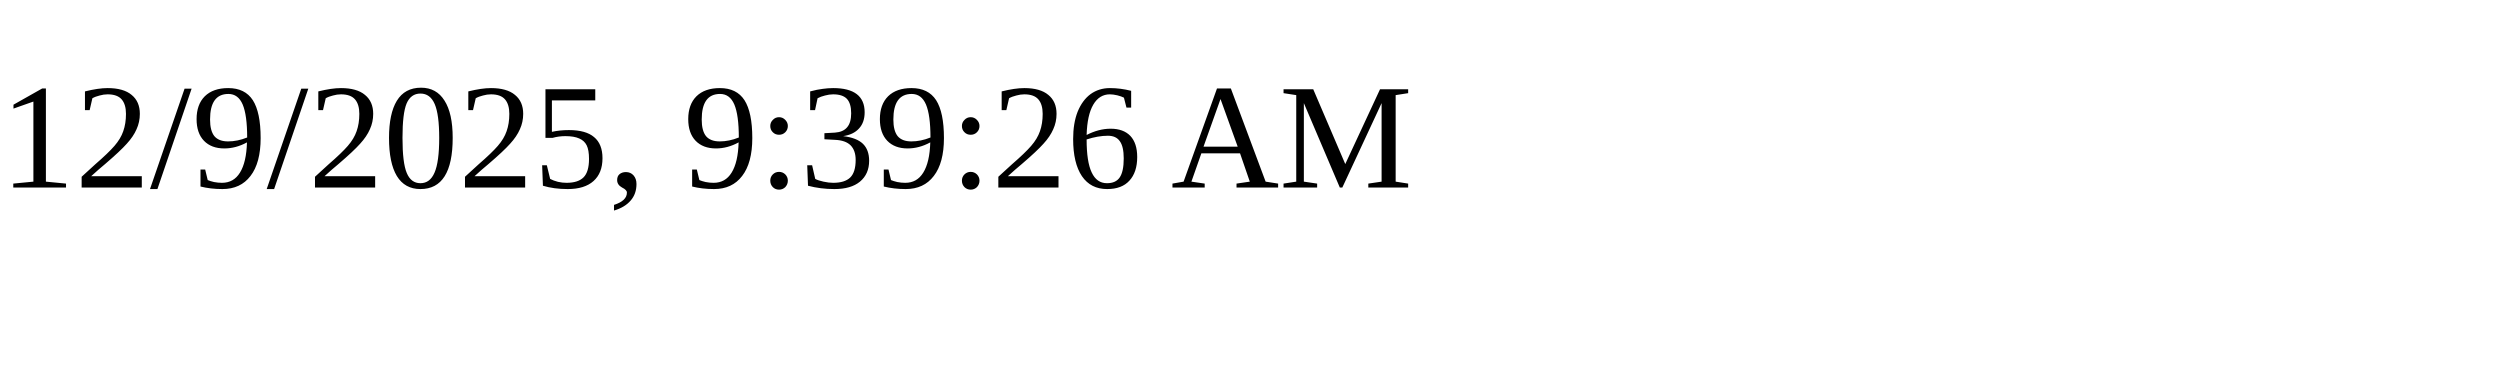
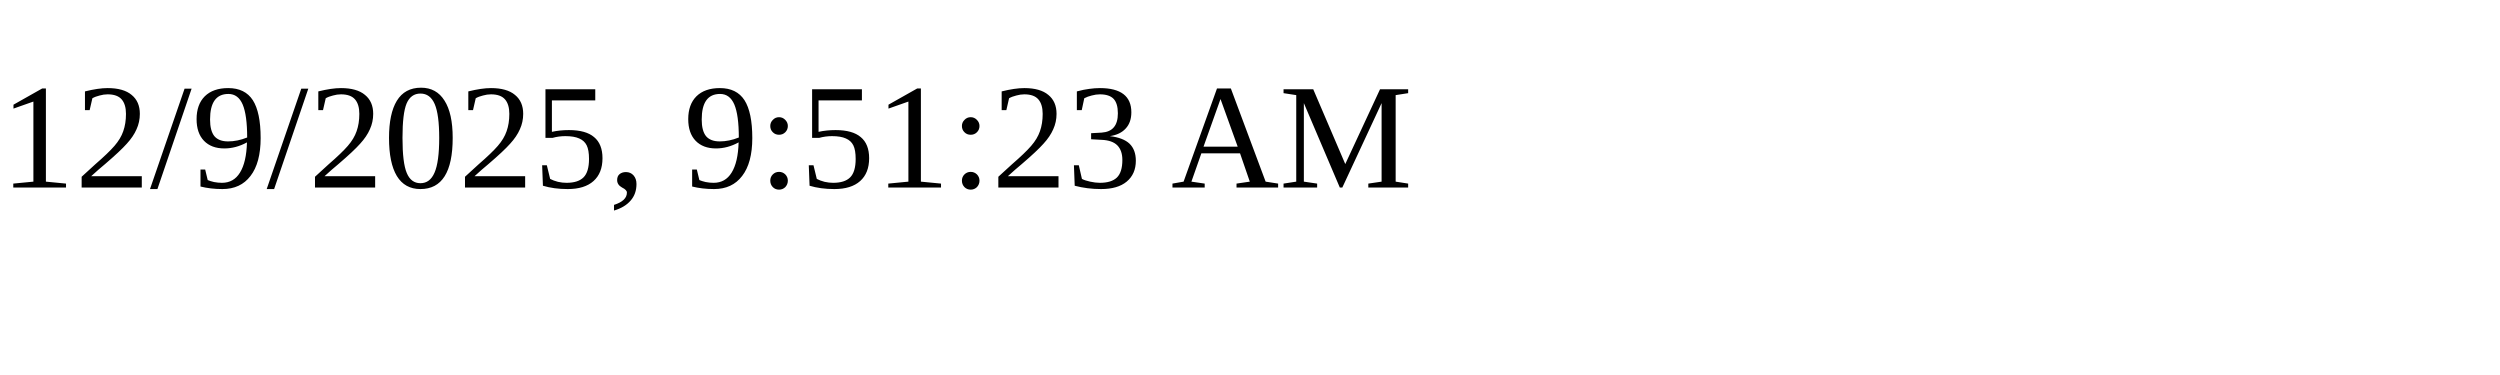
<svg xmlns="http://www.w3.org/2000/svg" height="30" width="200">
-   <text x="0" y="15">12/9/2025, 9:39:26 AM</text>
+   <text x="0" y="15">12/9/2025, 9:51:23 AM</text>
</svg>
